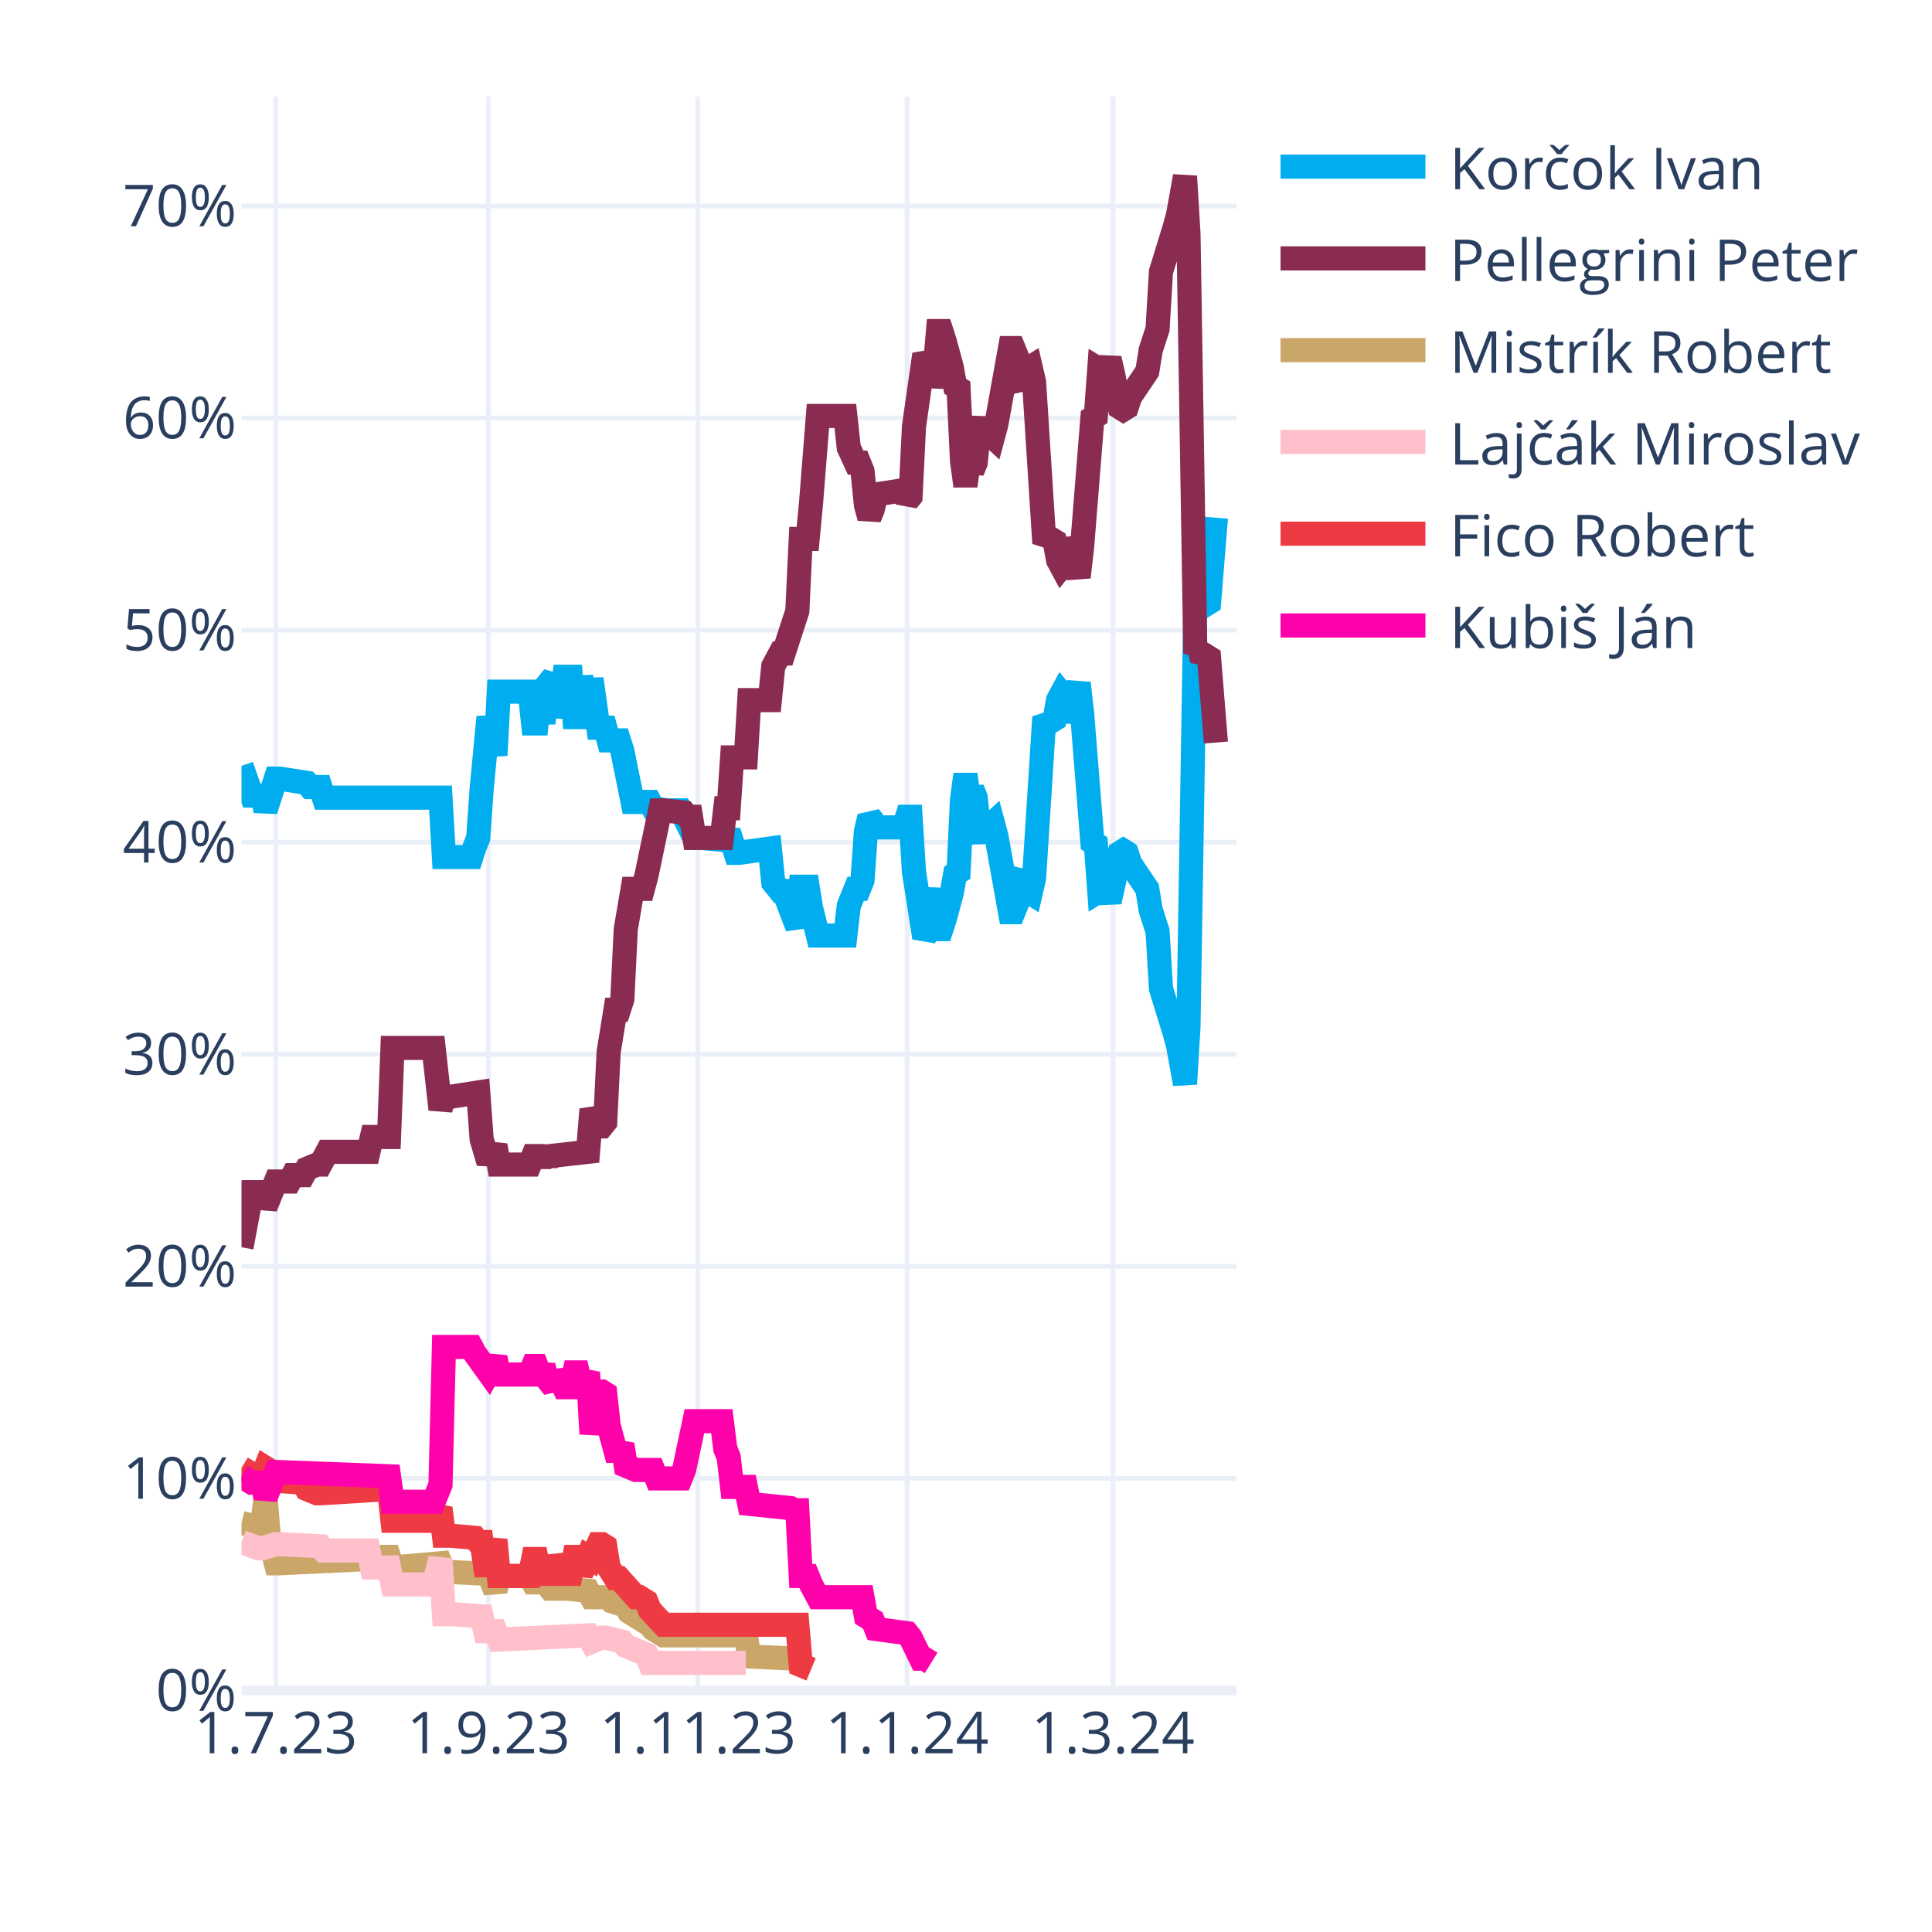
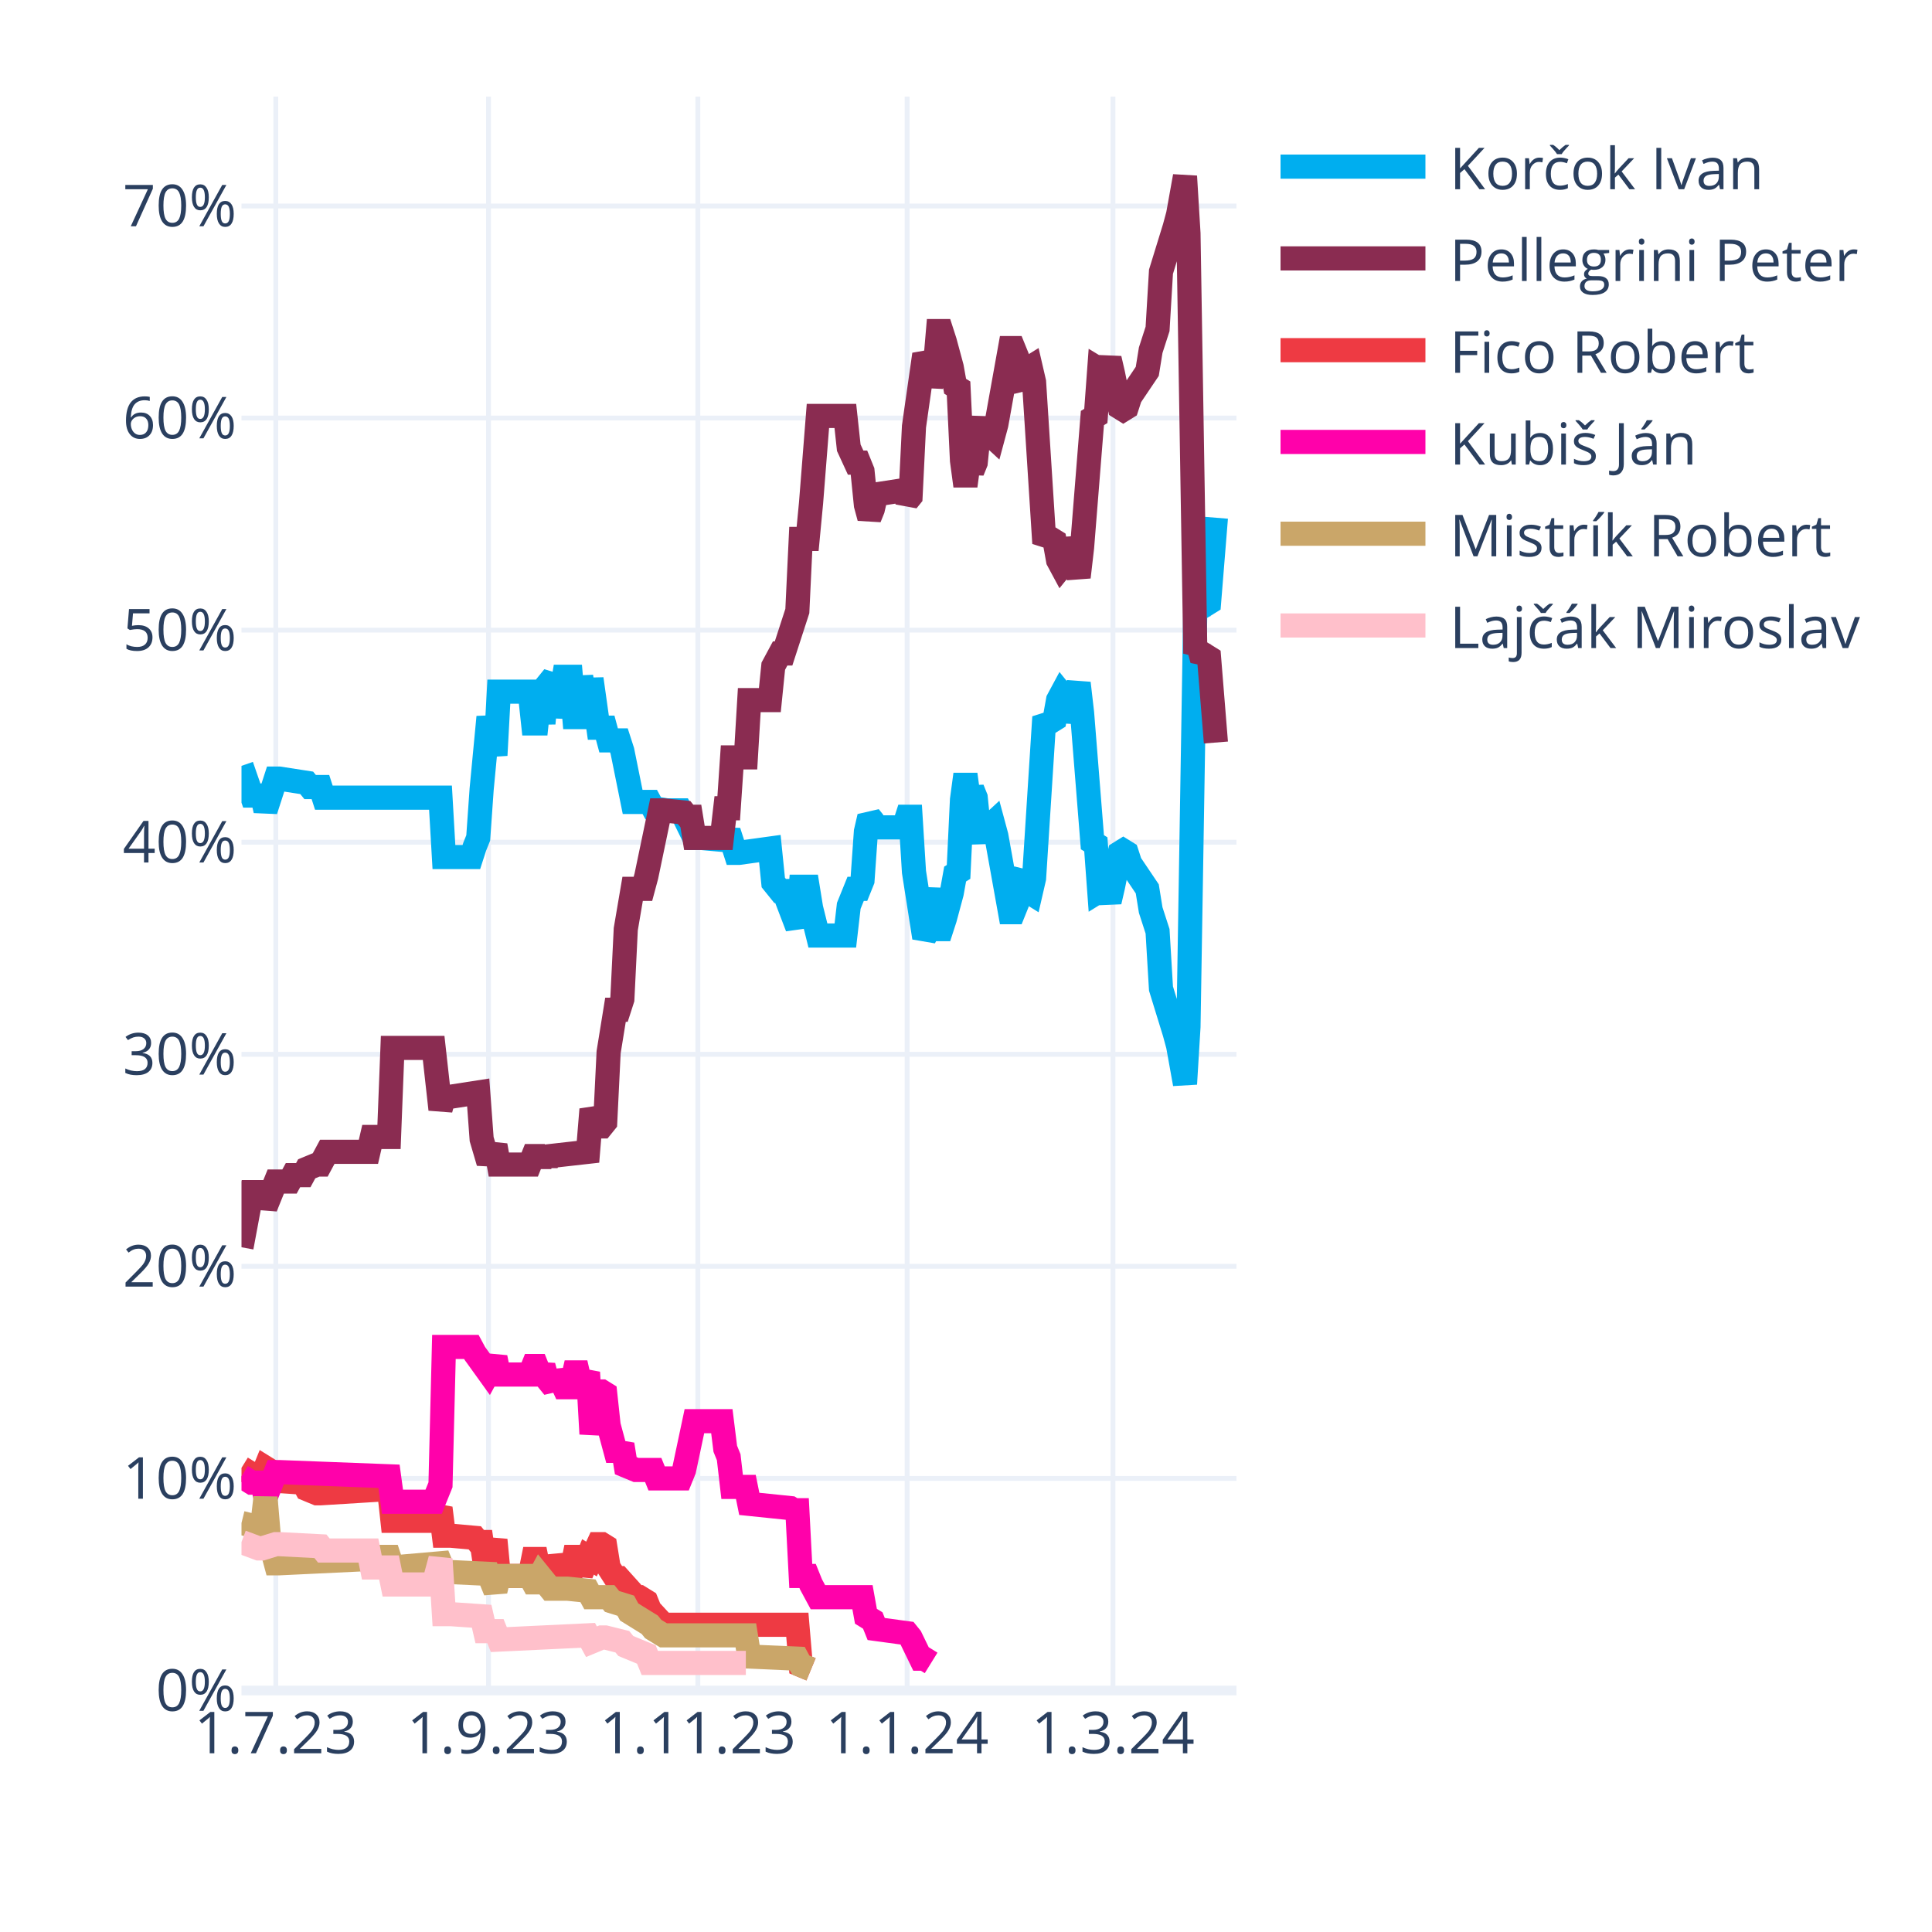
<svg xmlns="http://www.w3.org/2000/svg" class="main-svg" width="400" height="400" style="" viewBox="0 0 400 400">
  <rect x="0" y="0" width="400" height="400" style="fill: rgb(255, 255, 255); fill-opacity: 1;" />
-   <defs id="defs-459395">
+   <defs id="defs-f5ef86">
    <g class="clips">
-       <clipPath id="clip459395xyplot" class="plotclip">
+       <clipPath id="clipf5ef86xyplot" class="plotclip">
        <rect width="206" height="330" />
      </clipPath>
-       <clipPath class="axesclip" id="clip459395x">
+       <clipPath class="axesclip" id="clipf5ef86x">
        <rect x="50" y="0" width="206" height="400" />
      </clipPath>
-       <clipPath class="axesclip" id="clip459395y">
+       <clipPath class="axesclip" id="clipf5ef86y">
        <rect x="0" y="20" width="400" height="330" />
      </clipPath>
-       <clipPath class="axesclip" id="clip459395xy">
+       <clipPath class="axesclip" id="clipf5ef86xy">
        <rect x="50" y="20" width="206" height="330" />
      </clipPath>
    </g>
    <g class="gradients" />
    <g class="patterns" />
  </defs>
  <g class="bglayer" />
  <g class="layer-below">
    <g class="imagelayer" />
    <g class="shapelayer" />
  </g>
  <g class="cartesianlayer">
    <g class="subplot xy">
      <g class="layer-subplot">
        <g class="shapelayer" />
        <g class="imagelayer" />
      </g>
      <g class="minor-gridlayer">
        <g class="x" />
        <g class="y" />
      </g>
      <g class="gridlayer">
        <g class="x">
          <path class="xgrid crisp" transform="translate(57.1,0)" d="M0,20v330" style="stroke: rgb(235, 240, 248); stroke-opacity: 1; stroke-width: 1px;" />
          <path class="xgrid crisp" transform="translate(101.14,0)" d="M0,20v330" style="stroke: rgb(235, 240, 248); stroke-opacity: 1; stroke-width: 1px;" />
          <path class="xgrid crisp" transform="translate(144.48,0)" d="M0,20v330" style="stroke: rgb(235, 240, 248); stroke-opacity: 1; stroke-width: 1px;" />
          <path class="xgrid crisp" transform="translate(187.81,0)" d="M0,20v330" style="stroke: rgb(235, 240, 248); stroke-opacity: 1; stroke-width: 1px;" />
          <path class="xgrid crisp" transform="translate(230.43,0)" d="M0,20v330" style="stroke: rgb(235, 240, 248); stroke-opacity: 1; stroke-width: 1px;" />
        </g>
        <g class="y">
          <path class="ygrid crisp" transform="translate(0,306.09)" d="M50,0h206" style="stroke: rgb(235, 240, 248); stroke-opacity: 1; stroke-width: 1px;" />
          <path class="ygrid crisp" transform="translate(0,262.18)" d="M50,0h206" style="stroke: rgb(235, 240, 248); stroke-opacity: 1; stroke-width: 1px;" />
          <path class="ygrid crisp" transform="translate(0,218.28)" d="M50,0h206" style="stroke: rgb(235, 240, 248); stroke-opacity: 1; stroke-width: 1px;" />
          <path class="ygrid crisp" transform="translate(0,174.37)" d="M50,0h206" style="stroke: rgb(235, 240, 248); stroke-opacity: 1; stroke-width: 1px;" />
          <path class="ygrid crisp" transform="translate(0,130.46)" d="M50,0h206" style="stroke: rgb(235, 240, 248); stroke-opacity: 1; stroke-width: 1px;" />
          <path class="ygrid crisp" transform="translate(0,86.55)" d="M50,0h206" style="stroke: rgb(235, 240, 248); stroke-opacity: 1; stroke-width: 1px;" />
          <path class="ygrid crisp" transform="translate(0,42.65)" d="M50,0h206" style="stroke: rgb(235, 240, 248); stroke-opacity: 1; stroke-width: 1px;" />
        </g>
      </g>
      <g class="zerolinelayer">
        <path class="yzl zl crisp" transform="translate(0,350)" d="M50,0h206" style="stroke: rgb(235, 240, 248); stroke-opacity: 1; stroke-width: 2px;" />
      </g>
      <g class="layer-between">
        <g class="shapelayer" />
        <g class="imagelayer" />
      </g>
      <path class="xlines-below" />
      <path class="ylines-below" />
      <g class="overlines-below" />
      <g class="xaxislayer-below" />
      <g class="yaxislayer-below" />
      <g class="overaxes-below" />
      <g class="overplot">
-         <g class="xy" transform="translate(50,20)" clip-path="url(#clip459395xyplot)">
+         <g class="xy" transform="translate(50,20)" clip-path="url(#clipf5ef86xyplot)">
          <g class="scatterlayer mlayer">
-             <g class="trace scatter trace293fea" style="stroke-miterlimit: 2; opacity: 1;">
+             <g class="trace scatter trace5d8eaf" style="stroke-miterlimit: 2; opacity: 1;">
              <g class="fills" />
              <g class="errorbars" />
              <g class="lines">
                <path class="js-line" d="M0,138.56L2.13,144.71L2.84,144.71L4.26,144.71L4.97,147.78L7.1,141.2L7.81,141.2L13.5,142.08L14.21,142.95L16.34,142.95L17.05,145.15L41.2,145.15L41.91,157.44L47.59,157.44L48.3,155.25L49.01,153.49L49.72,143.39L51.14,128.46L51.86,132.42L52.57,136.37L53.28,123.2L59.67,123.2L60.38,129.78L61.09,129.78L61.8,123.2L62.51,129.78L63.22,121.88L64.64,120.12L65.35,128.46L66.77,120.12L67.48,120.12L68.19,120.12L68.9,128.46L69.61,128.46L70.32,120.12L71.74,128.46L72.46,120.56L73.88,130.66L74.59,130.66L75.3,130.66L76.01,133.29L78.14,133.29L78.85,135.49L80.98,146.03L81.69,146.03L84.53,146.03L85.24,147.34L88.08,147.78L88.79,147.78L90.92,147.78L91.63,149.1L93.77,153.49L95.19,153.49L100.16,153.93L100.87,152.17L102.29,156.57L103,156.57L109.39,155.69L110.1,162.71L111.52,164.47L112.23,164.47L115.08,171.93L115.79,163.59L117.21,163.59L117.92,167.98L119.34,173.69L120.05,173.69L125.02,173.69L125.73,167.54L127.15,164.03L127.86,164.03L128.57,162.27L129.28,152.17L129.99,149.1L130.7,149.98L131.41,151.3L137.1,151.3L137.81,149.1L138.52,149.1L139.23,160.52L141.36,174.13L142.07,172.81L143.49,164.03L144.2,172.37L144.91,172.37L145.62,170.18L147.04,164.91L147.75,160.96L148.46,160.52L149.17,145.59L149.88,140.32L150.59,145.59L151.3,143.39L152.01,145.15L152.72,152.17L153.43,153.93L154.14,151.74L155.57,150.42L156.28,153.05L159.12,168.86L159.83,168.86L160.54,167.1L161.25,161.83L161.96,160.96L162.67,164.47L163.38,164.91L164.09,161.83L166.22,128.46L166.93,129.34L167.64,129.34L168.35,128.9L169.06,124.95L169.77,123.63L170.48,124.51L171.19,129.34L173.32,121.44L174.03,127.59L176.17,154.37L176.88,154.81L177.59,164.47L178.3,164.03L179.01,164.47L179.72,166.66L180.43,163.59L181.85,156.57L182.56,156.13L183.27,156.57L183.98,158.76L187.53,164.03L188.24,168.42L189.66,172.81L190.37,184.67L193.21,193.89L193.92,196.52L195.34,204.42L196.06,192.57L197.48,105.63L198.19,106.95L198.9,104.32L199.61,105.19L200.32,104.75L201.74,87.19" style="vector-effect: none; fill: none; stroke: rgb(0, 174, 239); stroke-opacity: 1; stroke-width: 5px; opacity: 1;" />
              </g>
              <g class="points" />
              <g class="text" />
            </g>
-             <g class="trace scatter trace8f60f1" style="stroke-miterlimit: 2; opacity: 1;">
+             <g class="trace scatter trace9cb486" style="stroke-miterlimit: 2; opacity: 1;">
              <g class="fills" />
              <g class="errorbars" />
              <g class="lines">
                <path class="js-line" d="M0,238.23L2.13,226.82L2.84,226.82L4.26,226.82L4.97,229.89L7.1,224.62L7.81,224.62L9.94,224.62L10.66,223.3L12.79,223.3L13.5,221.99L15.63,221.11L16.34,221.11L17.76,218.47L18.47,218.47L26.28,218.47L26.99,215.4L30.54,215.4L31.26,196.96L39.78,196.96L41.2,209.69L41.91,207.06L43.33,207.06L49.01,206.18L49.72,215.84L51.14,220.67L51.86,218.91L52.57,217.16L53.28,221.11L59.67,221.11L60.38,219.35L61.09,219.35L61.8,221.11L62.51,219.35L63.22,220.67L63.93,219.35L71.74,218.47L72.46,209.69L73.88,213.21L74.59,213.21L75.3,212.33L76.01,197.84L77.43,189.06L78.14,189.06L78.85,186.86L79.56,172.37L80.98,164.03L81.69,164.03L83.11,164.03L83.82,161.39L86.66,147.78L87.37,147.78L91.63,148.22L92.34,149.1L93.06,149.1L93.77,153.49L99.45,153.49L100.16,147.34L100.87,147.34L101.58,136.81L104.42,136.81L105.13,124.95L109.39,124.95L110.1,117.93L111.52,115.29L112.23,115.29L115.08,106.51L115.79,91.58L117.21,91.58L117.92,84.12L119.34,66.12L120.05,66.12L125.02,66.12L125.73,72.7L127.15,75.78L127.86,75.78L128.57,77.53L129.28,84.56L129.99,87.19L130.7,85.43L131.41,82.36L137.1,81.48L137.81,83.68L138.52,82.8L139.23,68.31L141.36,53.38L142.07,54.7L142.78,59.97L143.49,56.89L144.2,48.55L144.91,48.55L145.62,50.75L147.04,56.02L147.75,59.97L148.46,60.41L149.17,75.34L149.88,80.61L150.59,75.34L151.3,77.53L152.01,75.78L152.72,68.75L153.43,66.99L154.14,69.19L155.57,70.51L156.28,67.87L159.12,52.07L159.83,52.07L160.54,53.82L161.25,59.09L161.96,59.97L162.67,56.46L163.38,56.02L164.09,59.09L166.22,92.46L166.93,91.58L167.64,91.58L168.35,92.02L169.06,95.97L169.77,97.29L170.48,96.41L171.19,91.58L173.32,99.49L174.03,93.34L176.17,66.55L176.88,66.12L177.59,56.46L178.3,56.89L179.01,56.46L179.72,54.26L180.43,57.33L181.85,64.36L182.56,64.8L183.27,64.36L183.98,62.16L187.53,56.89L188.24,52.5L189.66,48.11L190.37,36.26L193.21,27.04L193.92,24.4L195.34,16.5L196.06,28.36L197.48,115.29L198.19,113.97L198.9,116.61L199.61,115.73L200.32,116.17L201.74,133.73" style="vector-effect: none; fill: none; stroke: rgb(138, 44, 81); stroke-opacity: 1; stroke-width: 5px; opacity: 1;" />
              </g>
              <g class="points" />
              <g class="text" />
            </g>
-             <g class="trace scatter trace78c0dd" style="stroke-miterlimit: 2; opacity: 1;">
+             <g class="trace scatter tracefaf618" style="stroke-miterlimit: 2; opacity: 1;">
+               <g class="fills" />
+               <g class="errorbars" />
+               <g class="lines">
+                 <path class="js-line" d="M0,283.9L2.84,285.65L3.55,285.65L4.26,285.65L4.97,283.9L5.68,284.34L6.39,286.53L12.79,286.97L13.5,288.29L15.63,289.17L16.34,289.17L30.54,288.29L31.26,294.87L39.78,294.87L41.2,292.24L41.91,297.95L43.33,297.95L48.3,298.39L49.01,299.26L49.72,299.26L50.43,304.09L51.14,304.09L51.86,301.46L52.57,298.83L53.28,306.29L59.67,306.29L60.38,302.78L61.09,302.78L61.8,306.29L62.51,302.78L63.22,305.85L64.64,305.85L65.35,302.34L66.77,305.85L67.48,305.85L68.19,305.85L68.9,302.34L69.61,302.34L70.32,305.85L71.74,302.34L72.46,302.78L73.88,299.7L74.59,299.7L75.3,300.14L76.01,304.53L77.43,306.73L78.14,306.73L81.69,310.68L82.4,310.68L83.82,311.56L84.53,313.32L87.37,316.39L88.08,316.39L115.08,316.39L115.79,324.73L117.92,325.61" style="vector-effect: none; fill: none; stroke: rgb(238, 58, 67); stroke-opacity: 1; stroke-width: 5px; opacity: 1;" />
+               </g>
+               <g class="points" />
+               <g class="text" />
+             </g>
+             <g class="trace scatter trace66f18e" style="stroke-miterlimit: 2; opacity: 1;">
+               <g class="fills" />
+               <g class="errorbars" />
+               <g class="lines">
+                 <path class="js-line" d="M0,285.65L2.13,286.97L2.84,286.97L4.26,286.97L4.97,290.04L7.1,284.78L7.81,284.78L30.54,285.65L31.26,290.92L39.78,290.92L41.2,287.41L41.91,258.87L43.33,258.87L47.59,258.87L48.3,260.19L51.14,264.14L51.86,262.82L52.57,261.07L53.28,264.58L59.67,264.58L60.38,262.82L61.09,262.82L61.8,264.58L62.51,262.82L63.22,265.46L64.64,267.21L65.35,264.14L66.77,267.21L67.48,267.21L68.19,267.21L68.9,264.14L69.61,264.14L70.32,267.21L71.74,264.14L72.46,276.87L73.88,268.09L74.59,268.09L75.3,268.53L76.01,275.12L77.43,280.38L78.14,280.38L78.85,279.07L79.56,283.46L81.69,284.34L82.4,284.34L85.24,284.34L85.95,286.09L90.92,286.09L91.63,284.34L93.77,274.24L95.19,274.24L99.45,274.24L100.16,279.95L100.87,281.7L101.58,287.85L104.42,287.85L105.13,291.36L113.66,292.24L114.37,292.68L115.08,292.68L115.79,306.29L117.21,306.29L117.92,308.05L119.34,310.68L120.05,310.68L128.57,310.68L129.28,314.63L130.7,315.51L131.41,317.27L137.81,318.14L138.52,319.02L140.65,323.41L141.36,323.41L142.78,324.29" style="vector-effect: none; fill: none; stroke: rgb(255, 1, 170); stroke-opacity: 1; stroke-width: 5px; opacity: 1;" />
+               </g>
+               <g class="points" />
+               <g class="text" />
+             </g>
+             <g class="trace scatter trace3b418b" style="stroke-miterlimit: 2; opacity: 1;">
              <g class="fills" />
              <g class="errorbars" />
              <g class="lines">
                <path class="js-line" d="M0,295.31L3.55,296.19L4.26,296.19L4.97,290.04L5.68,298.39L7.1,303.66L7.81,303.66L26.28,302.78L26.99,302.34L30.54,302.34L31.26,304.53L41.2,303.66L41.91,305.41L51.14,305.85L51.86,307.61L52.57,309.36L53.28,306.29L59.67,306.29L60.38,307.61L61.09,307.61L61.8,306.29L63.93,308.92L64.64,308.92L66.77,308.92L67.48,308.92L71.74,309.36L72.46,310.68L76.01,310.68L76.72,311.56L79.56,312.44L80.27,313.75L84.53,316.39L85.24,317.27L87.37,318.58L88.08,318.58L104.42,318.58L105.13,322.97L115.08,323.41L115.79,324.73L117.92,325.61" style="vector-effect: none; fill: none; stroke: rgb(202, 166, 105); stroke-opacity: 1; stroke-width: 5px; opacity: 1;" />
              </g>
              <g class="points" />
              <g class="text" />
            </g>
-             <g class="trace scatter trace2eea93" style="stroke-miterlimit: 2; opacity: 1;">
+             <g class="trace scatter traceb19dda" style="stroke-miterlimit: 2; opacity: 1;">
              <g class="fills" />
              <g class="errorbars" />
              <g class="lines">
                <path class="js-line" d="M0,299.26L3.55,300.58L4.26,300.58L7.1,299.7L7.81,299.7L16.34,300.14L17.05,301.02L26.28,301.02L26.99,304.53L30.54,304.53L31.26,308.05L39.78,308.05L41.2,302.78L41.91,314.19L43.33,314.19L49.72,314.63L50.43,317.71L52.57,317.71L53.28,319.46L71.74,318.58L72.46,319.9L74.59,319.02L75.3,319.02L78.85,319.9L79.56,320.78L83.82,322.54L84.53,324.29L104.42,324.29" style="vector-effect: none; fill: none; stroke: rgb(255, 192, 203); stroke-opacity: 1; stroke-width: 5px; opacity: 1;" />
-               </g>
-               <g class="points" />
-               <g class="text" />
-             </g>
-             <g class="trace scatter trace33dc27" style="stroke-miterlimit: 2; opacity: 1;">
-               <g class="fills" />
-               <g class="errorbars" />
-               <g class="lines">
-                 <path class="js-line" d="M0,283.9L2.84,285.65L3.55,285.65L4.26,285.65L4.97,283.9L5.68,284.34L6.39,286.53L12.79,286.97L13.5,288.29L15.63,289.17L16.34,289.17L30.54,288.29L31.26,294.87L39.78,294.87L41.2,292.24L41.91,297.95L43.33,297.95L48.3,298.39L49.01,299.26L49.72,299.26L50.43,304.09L51.14,304.09L51.86,301.46L52.57,298.83L53.28,306.29L59.67,306.29L60.38,302.78L61.09,302.78L61.8,306.29L62.51,302.78L63.22,305.85L64.64,305.85L65.35,302.34L66.77,305.85L67.48,305.85L68.19,305.85L68.9,302.34L69.61,302.34L70.32,305.85L71.74,302.34L72.46,302.78L73.88,299.7L74.59,299.7L75.3,300.14L76.01,304.53L77.43,306.73L78.14,306.73L81.69,310.68L82.4,310.68L83.82,311.56L84.53,313.32L87.37,316.39L88.08,316.39L115.08,316.39L115.79,324.73L117.92,325.61" style="vector-effect: none; fill: none; stroke: rgb(238, 58, 67); stroke-opacity: 1; stroke-width: 5px; opacity: 1;" />
-               </g>
-               <g class="points" />
-               <g class="text" />
-             </g>
-             <g class="trace scatter traceb43d7c" style="stroke-miterlimit: 2; opacity: 1;">
-               <g class="fills" />
-               <g class="errorbars" />
-               <g class="lines">
-                 <path class="js-line" d="M0,285.65L2.13,286.97L2.84,286.97L4.26,286.97L4.97,290.04L7.1,284.78L7.81,284.78L30.54,285.65L31.26,290.92L39.78,290.92L41.2,287.41L41.91,258.87L43.33,258.87L47.59,258.87L48.3,260.19L51.14,264.14L51.86,262.82L52.57,261.07L53.28,264.58L59.67,264.58L60.38,262.82L61.09,262.82L61.8,264.58L62.51,262.82L63.22,265.46L64.64,267.21L65.35,264.14L66.77,267.21L67.48,267.21L68.19,267.21L68.9,264.14L69.61,264.14L70.32,267.21L71.74,264.14L72.46,276.87L73.88,268.09L74.59,268.09L75.3,268.53L76.01,275.12L77.43,280.38L78.14,280.38L78.85,279.07L79.56,283.46L81.69,284.34L82.4,284.34L85.24,284.34L85.95,286.09L90.92,286.09L91.63,284.34L93.77,274.24L95.19,274.24L99.45,274.24L100.16,279.95L100.87,281.7L101.58,287.85L104.42,287.85L105.13,291.36L113.66,292.24L114.37,292.68L115.08,292.68L115.79,306.29L117.21,306.29L117.92,308.05L119.34,310.68L120.05,310.68L128.57,310.68L129.28,314.63L130.7,315.51L131.41,317.27L137.81,318.14L138.52,319.02L140.65,323.41L141.36,323.41L142.78,324.29" style="vector-effect: none; fill: none; stroke: rgb(255, 1, 170); stroke-opacity: 1; stroke-width: 5px; opacity: 1;" />
              </g>
              <g class="points" />
              <g class="text" />
            </g>
          </g>
        </g>
      </g>
      <path class="xlines-above crisp" d="M0,0" style="fill: none;" />
      <path class="ylines-above crisp" d="M0,0" style="fill: none;" />
      <g class="overlines-above" />
      <g class="xaxislayer-above">
        <g class="xtick">
          <text text-anchor="middle" x="0" y="363" transform="translate(57.1,0)" style="font-family: 'Open Sans', verdana, arial, sans-serif; font-size: 12px; fill: rgb(42, 63, 95); fill-opacity: 1; white-space: pre; opacity: 1;">1.7.23</text>
        </g>
        <g class="xtick">
          <text text-anchor="middle" x="0" y="363" style="font-family: 'Open Sans', verdana, arial, sans-serif; font-size: 12px; fill: rgb(42, 63, 95); fill-opacity: 1; white-space: pre; opacity: 1;" transform="translate(101.14,0)">1.9.23</text>
        </g>
        <g class="xtick">
          <text text-anchor="middle" x="0" y="363" style="font-family: 'Open Sans', verdana, arial, sans-serif; font-size: 12px; fill: rgb(42, 63, 95); fill-opacity: 1; white-space: pre; opacity: 1;" transform="translate(144.48,0)">1.11.23</text>
        </g>
        <g class="xtick">
          <text text-anchor="middle" x="0" y="363" style="font-family: 'Open Sans', verdana, arial, sans-serif; font-size: 12px; fill: rgb(42, 63, 95); fill-opacity: 1; white-space: pre; opacity: 1;" transform="translate(187.81,0)">1.1.24</text>
        </g>
        <g class="xtick">
          <text text-anchor="middle" x="0" y="363" style="font-family: 'Open Sans', verdana, arial, sans-serif; font-size: 12px; fill: rgb(42, 63, 95); fill-opacity: 1; white-space: pre; opacity: 1;" transform="translate(230.43,0)">1.3.24</text>
        </g>
      </g>
      <g class="yaxislayer-above">
        <g class="ytick">
          <text text-anchor="end" x="49" y="4.2" transform="translate(0,350)" style="font-family: 'Open Sans', verdana, arial, sans-serif; font-size: 12px; fill: rgb(42, 63, 95); fill-opacity: 1; white-space: pre; opacity: 1;">0%</text>
        </g>
        <g class="ytick">
          <text text-anchor="end" x="49" y="4.2" style="font-family: 'Open Sans', verdana, arial, sans-serif; font-size: 12px; fill: rgb(42, 63, 95); fill-opacity: 1; white-space: pre; opacity: 1;" transform="translate(0,306.09)">10%</text>
        </g>
        <g class="ytick">
          <text text-anchor="end" x="49" y="4.2" style="font-family: 'Open Sans', verdana, arial, sans-serif; font-size: 12px; fill: rgb(42, 63, 95); fill-opacity: 1; white-space: pre; opacity: 1;" transform="translate(0,262.18)">20%</text>
        </g>
        <g class="ytick">
          <text text-anchor="end" x="49" y="4.2" style="font-family: 'Open Sans', verdana, arial, sans-serif; font-size: 12px; fill: rgb(42, 63, 95); fill-opacity: 1; white-space: pre; opacity: 1;" transform="translate(0,218.28)">30%</text>
        </g>
        <g class="ytick">
          <text text-anchor="end" x="49" y="4.2" style="font-family: 'Open Sans', verdana, arial, sans-serif; font-size: 12px; fill: rgb(42, 63, 95); fill-opacity: 1; white-space: pre; opacity: 1;" transform="translate(0,174.37)">40%</text>
        </g>
        <g class="ytick">
          <text text-anchor="end" x="49" y="4.2" style="font-family: 'Open Sans', verdana, arial, sans-serif; font-size: 12px; fill: rgb(42, 63, 95); fill-opacity: 1; white-space: pre; opacity: 1;" transform="translate(0,130.46)">50%</text>
        </g>
        <g class="ytick">
          <text text-anchor="end" x="49" y="4.2" style="font-family: 'Open Sans', verdana, arial, sans-serif; font-size: 12px; fill: rgb(42, 63, 95); fill-opacity: 1; white-space: pre; opacity: 1;" transform="translate(0,86.55)">60%</text>
        </g>
        <g class="ytick">
          <text text-anchor="end" x="49" y="4.2" style="font-family: 'Open Sans', verdana, arial, sans-serif; font-size: 12px; fill: rgb(42, 63, 95); fill-opacity: 1; white-space: pre; opacity: 1;" transform="translate(0,42.65)">70%</text>
        </g>
      </g>
      <g class="overaxes-above" />
    </g>
  </g>
  <g class="polarlayer" />
  <g class="smithlayer" />
  <g class="ternarylayer" />
  <g class="geolayer" />
  <g class="funnelarealayer" />
  <g class="pielayer" />
  <g class="iciclelayer" />
  <g class="treemaplayer" />
  <g class="sunburstlayer" />
  <g class="glimages" />
-   <defs id="topdefs-459395">
+   <defs id="topdefs-f5ef86">
    <g class="clips" />
-     <clipPath id="legend459395">
+     <clipPath id="legendf5ef86">
      <rect width="128" height="124" x="0" y="0" />
    </clipPath>
  </defs>
  <g class="layer-above">
    <g class="imagelayer" />
    <g class="shapelayer" />
  </g>
  <g class="infolayer">
    <g class="legend" pointer-events="all" transform="translate(260.12,20)">
      <rect class="bg" shape-rendering="crispEdges" width="128" height="124" x="0" y="0" style="stroke: rgb(68, 68, 68); stroke-opacity: 1; fill: rgb(255, 255, 255); fill-opacity: 1; stroke-width: 0px;" />
-       <g class="scrollbox" transform="" clip-path="url(#legend459395)">
+       <g class="scrollbox" transform="" clip-path="url(#legendf5ef86)">
        <g class="groups">
          <g class="traces" transform="translate(0,14.5)" style="opacity: 1;">
            <text class="legendtext" text-anchor="start" x="40" y="4.68" style="font-family: 'Open Sans', verdana, arial, sans-serif; font-size: 12px; fill: rgb(42, 63, 95); fill-opacity: 1; white-space: pre;">Korčok Ivan</text>
            <g class="layers" style="opacity: 1;">
              <g class="legendfill" />
              <g class="legendlines">
                <path class="js-line" d="M5,0h30" style="fill: none; stroke: rgb(0, 174, 239); stroke-opacity: 1; stroke-width: 5px;" />
              </g>
              <g class="legendsymbols">
                <g class="legendpoints" />
              </g>
            </g>
            <rect class="legendtoggle" x="0" y="-9.5" width="122.703" height="19" style="fill: rgb(0, 0, 0); fill-opacity: 0;" />
          </g>
          <g class="traces" transform="translate(0,33.5)" style="opacity: 1;">
            <text class="legendtext" text-anchor="start" x="40" y="4.68" style="font-family: 'Open Sans', verdana, arial, sans-serif; font-size: 12px; fill: rgb(42, 63, 95); fill-opacity: 1; white-space: pre;">Pellegrini Peter</text>
            <g class="layers" style="opacity: 1;">
              <g class="legendfill" />
              <g class="legendlines">
                <path class="js-line" d="M5,0h30" style="fill: none; stroke: rgb(138, 44, 81); stroke-opacity: 1; stroke-width: 5px;" />
              </g>
              <g class="legendsymbols">
                <g class="legendpoints" />
              </g>
            </g>
            <rect class="legendtoggle" x="0" y="-9.5" width="122.703" height="19" style="fill: rgb(0, 0, 0); fill-opacity: 0;" />
          </g>
          <g class="traces" transform="translate(0,52.5)" style="opacity: 1;">
+             <text class="legendtext" text-anchor="start" x="40" y="4.68" style="font-family: 'Open Sans', verdana, arial, sans-serif; font-size: 12px; fill: rgb(42, 63, 95); fill-opacity: 1; white-space: pre;">Fico Robert</text>
+             <g class="layers" style="opacity: 1;">
+               <g class="legendfill" />
+               <g class="legendlines">
+                 <path class="js-line" d="M5,0h30" style="fill: none; stroke: rgb(238, 58, 67); stroke-opacity: 1; stroke-width: 5px;" />
+               </g>
+               <g class="legendsymbols">
+                 <g class="legendpoints" />
+               </g>
+             </g>
+             <rect class="legendtoggle" x="0" y="-9.5" width="122.703" height="19" style="fill: rgb(0, 0, 0); fill-opacity: 0;" />
+           </g>
+           <g class="traces" transform="translate(0,71.5)" style="opacity: 1;">
+             <text class="legendtext" text-anchor="start" x="40" y="4.68" style="font-family: 'Open Sans', verdana, arial, sans-serif; font-size: 12px; fill: rgb(42, 63, 95); fill-opacity: 1; white-space: pre;">Kubiš Ján</text>
+             <g class="layers" style="opacity: 1;">
+               <g class="legendfill" />
+               <g class="legendlines">
+                 <path class="js-line" d="M5,0h30" style="fill: none; stroke: rgb(255, 1, 170); stroke-opacity: 1; stroke-width: 5px;" />
+               </g>
+               <g class="legendsymbols">
+                 <g class="legendpoints" />
+               </g>
+             </g>
+             <rect class="legendtoggle" x="0" y="-9.5" width="122.703" height="19" style="fill: rgb(0, 0, 0); fill-opacity: 0;" />
+           </g>
+           <g class="traces" transform="translate(0,90.5)" style="opacity: 1;">
            <text class="legendtext" text-anchor="start" x="40" y="4.68" style="font-family: 'Open Sans', verdana, arial, sans-serif; font-size: 12px; fill: rgb(42, 63, 95); fill-opacity: 1; white-space: pre;">Mistrík Robert</text>
            <g class="layers" style="opacity: 1;">
              <g class="legendfill" />
              <g class="legendlines">
                <path class="js-line" d="M5,0h30" style="fill: none; stroke: rgb(202, 166, 105); stroke-opacity: 1; stroke-width: 5px;" />
              </g>
              <g class="legendsymbols">
                <g class="legendpoints" />
              </g>
            </g>
            <rect class="legendtoggle" x="0" y="-9.5" width="122.703" height="19" style="fill: rgb(0, 0, 0); fill-opacity: 0;" />
          </g>
-           <g class="traces" transform="translate(0,71.5)" style="opacity: 1;">
+           <g class="traces" transform="translate(0,109.5)" style="opacity: 1;">
            <text class="legendtext" text-anchor="start" x="40" y="4.68" style="font-family: 'Open Sans', verdana, arial, sans-serif; font-size: 12px; fill: rgb(42, 63, 95); fill-opacity: 1; white-space: pre;">Lajčák Miroslav</text>
            <g class="layers" style="opacity: 1;">
              <g class="legendfill" />
              <g class="legendlines">
                <path class="js-line" d="M5,0h30" style="fill: none; stroke: rgb(255, 192, 203); stroke-opacity: 1; stroke-width: 5px;" />
-               </g>
-               <g class="legendsymbols">
-                 <g class="legendpoints" />
-               </g>
-             </g>
-             <rect class="legendtoggle" x="0" y="-9.5" width="122.703" height="19" style="fill: rgb(0, 0, 0); fill-opacity: 0;" />
-           </g>
-           <g class="traces" transform="translate(0,90.5)" style="opacity: 1;">
-             <text class="legendtext" text-anchor="start" x="40" y="4.68" style="font-family: 'Open Sans', verdana, arial, sans-serif; font-size: 12px; fill: rgb(42, 63, 95); fill-opacity: 1; white-space: pre;">Fico Robert</text>
-             <g class="layers" style="opacity: 1;">
-               <g class="legendfill" />
-               <g class="legendlines">
-                 <path class="js-line" d="M5,0h30" style="fill: none; stroke: rgb(238, 58, 67); stroke-opacity: 1; stroke-width: 5px;" />
-               </g>
-               <g class="legendsymbols">
-                 <g class="legendpoints" />
-               </g>
-             </g>
-             <rect class="legendtoggle" x="0" y="-9.5" width="122.703" height="19" style="fill: rgb(0, 0, 0); fill-opacity: 0;" />
-           </g>
-           <g class="traces" transform="translate(0,109.5)" style="opacity: 1;">
-             <text class="legendtext" text-anchor="start" x="40" y="4.68" style="font-family: 'Open Sans', verdana, arial, sans-serif; font-size: 12px; fill: rgb(42, 63, 95); fill-opacity: 1; white-space: pre;">Kubiš Ján</text>
-             <g class="layers" style="opacity: 1;">
-               <g class="legendfill" />
-               <g class="legendlines">
-                 <path class="js-line" d="M5,0h30" style="fill: none; stroke: rgb(255, 1, 170); stroke-opacity: 1; stroke-width: 5px;" />
              </g>
              <g class="legendsymbols">
                <g class="legendpoints" />
              </g>
            </g>
            <rect class="legendtoggle" x="0" y="-9.5" width="122.703" height="19" style="fill: rgb(0, 0, 0); fill-opacity: 0;" />
          </g>
        </g>
      </g>
      <rect class="scrollbar" rx="20" ry="3" width="0" height="0" x="0" y="0" style="fill: rgb(128, 139, 164); fill-opacity: 1;" />
    </g>
    <g class="g-gtitle" />
    <g class="g-xtitle" />
    <g class="g-ytitle" />
  </g>
</svg>
